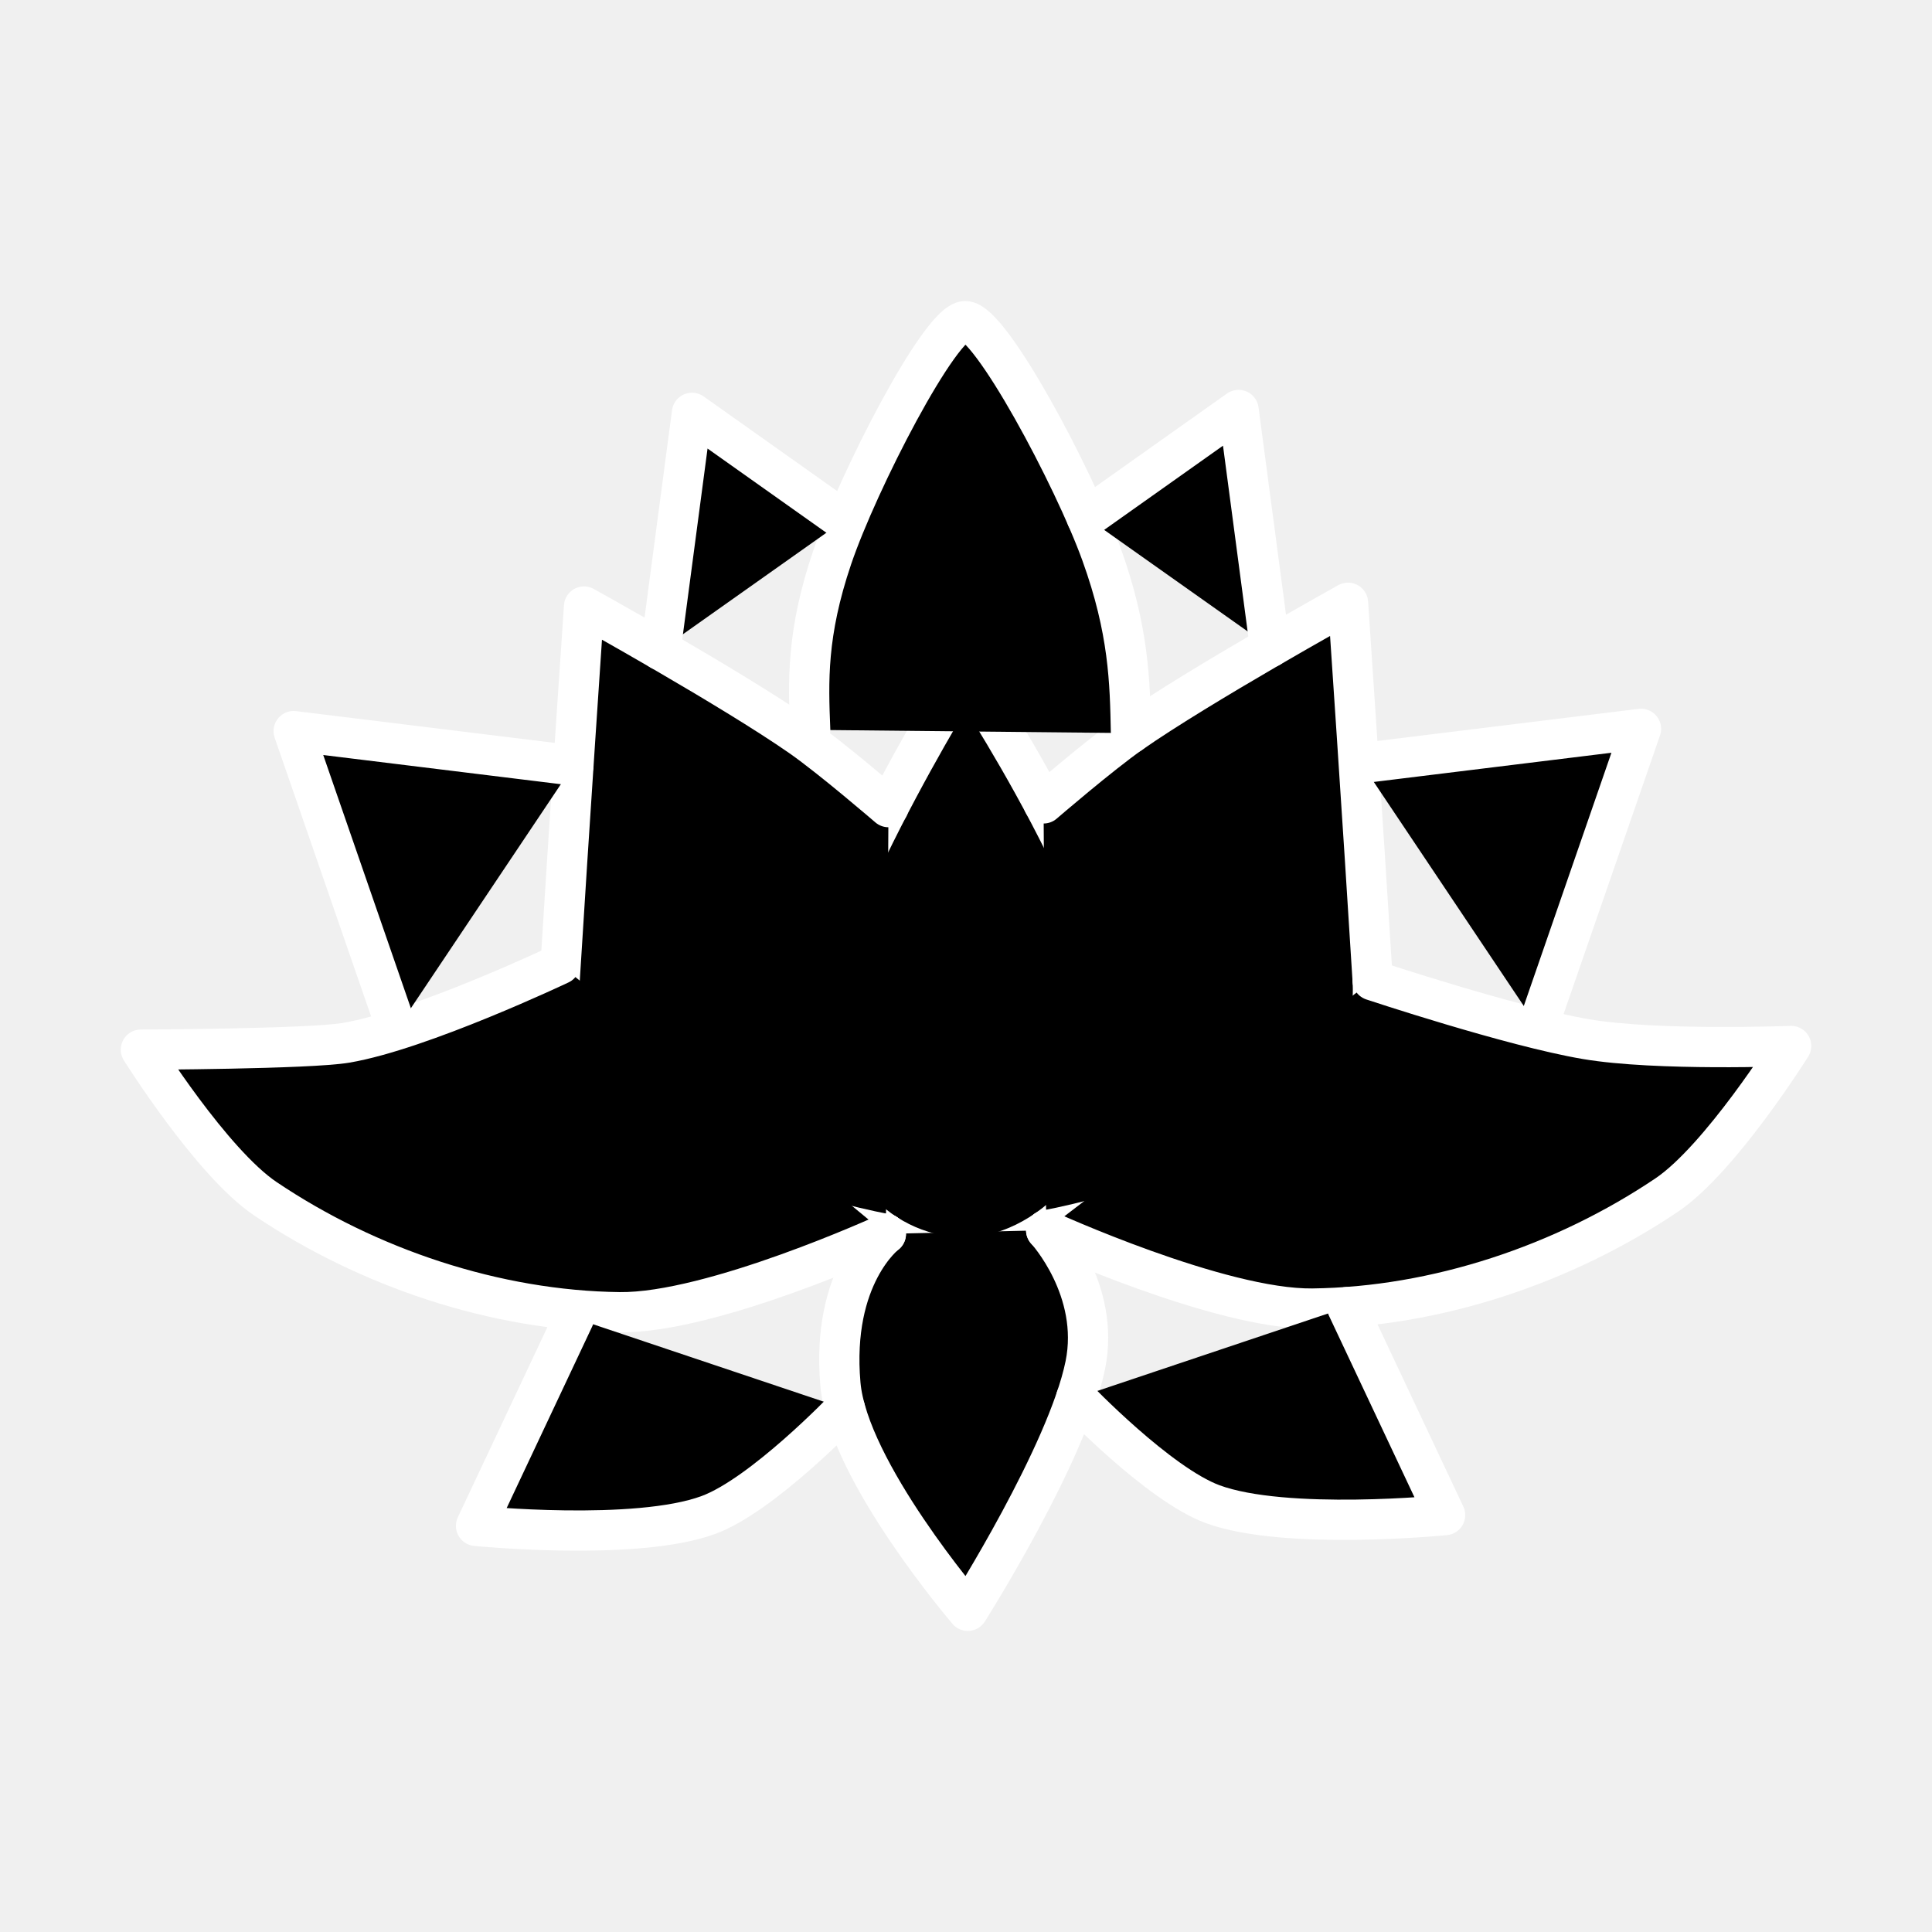
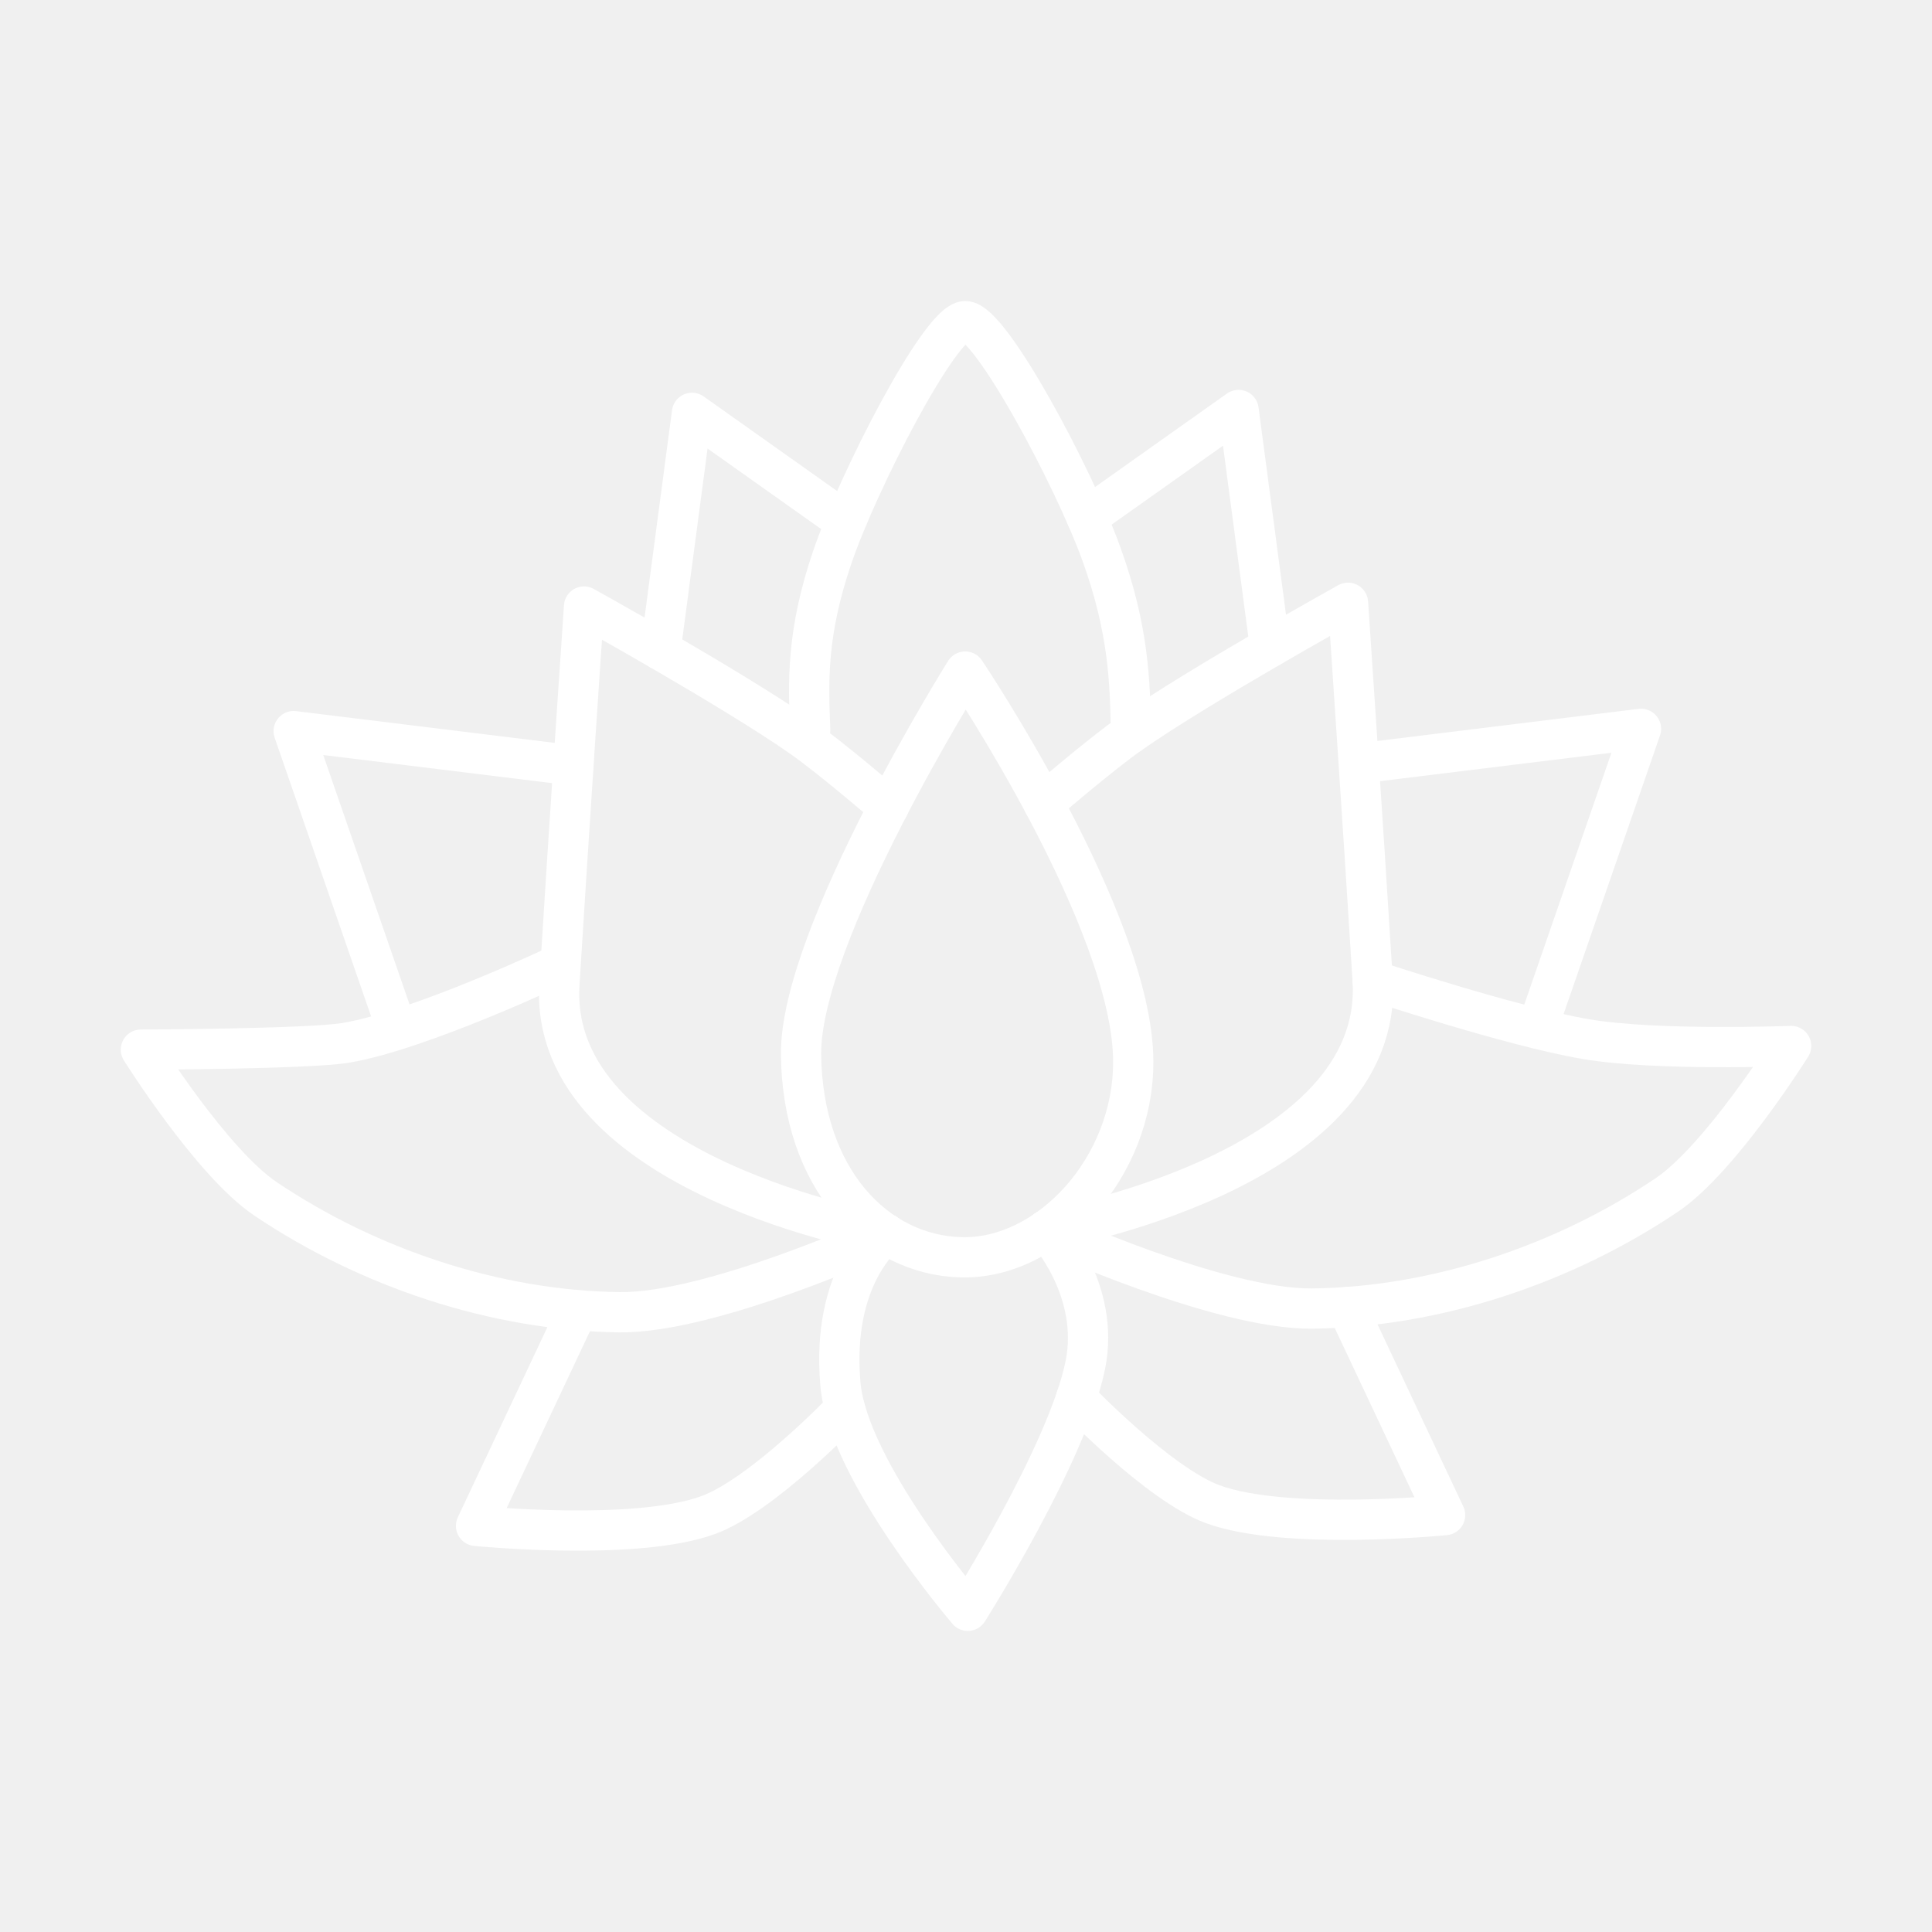
<svg xmlns="http://www.w3.org/2000/svg" id="a" viewBox="0 0 48 48">
  <defs>
-     <style>.b{stroke:#fff;stroke-linecap:round;stroke-linejoin:round;stroke-width:1px;}</style>
+     <style>.b{fill:none;stroke:#fff;stroke-linecap:round;stroke-linejoin:round;}</style>
  </defs>
  <path class="b" d="M23.883,31.237c2.16.055,4.284-2.209,4.272-4.877-.016-3.486-4.175-9.675-4.175-9.675,0,0-4.109,6.551-4.078,9.515.033,3.07,1.842,4.983,3.981,5.037Z" />
  <path class="b" d="M25.927,19.96s1.41-1.215,2.172-1.747c1.719-1.199,5.392-3.237,5.392-3.237,0,0,.382,5.634.612,9.379.293,4.765-8.111,6.209-8.111,6.209" />
  <path class="b" d="M22.074,20.053s-1.41-1.215-2.172-1.747c-1.719-1.199-5.392-3.237-5.392-3.237,0,0-.382,5.634-.612,9.379-.293,4.765,8.111,6.209,8.111,6.209" />
  <path class="b" d="M22.009,30.656s-1.365,1.036-1.129,3.733c.189,2.162,3.165,5.631,3.165,5.631,0,0,2.468-3.893,2.919-6.102.384-1.881-.972-3.354-.972-3.354" />
  <path class="b" d="M25.991,30.565s4.317,1.974,6.616,1.946c3.08-.037,6.246-1.1,8.801-2.82,1.334-.898,3.092-3.704,3.092-3.704,0,0-3.335.13-5.097-.17-1.86-.316-5.301-1.461-5.301-1.461" />
  <path class="b" d="M22.009,30.656s-4.317,1.974-6.616,1.946c-3.08-.037-6.246-1.1-8.801-2.82-1.334-.898-3.092-3.704-3.092-3.704,0,0,4.176-.014,5.097-.17,1.861-.314,5.314-1.952,5.314-1.952" />
  <path class="b" d="M33.469,32.474l2.434,5.168s-3.969.396-5.777-.272c-1.343-.496-3.39-2.636-3.39-2.636" />
  <path class="b" d="M14.261,32.742l-2.434,5.168s3.969.396,5.777-.272c1.343-.496,3.39-2.636,3.39-2.636" />
  <path class="b" d="M33.82,18.962l6.95-.854-2.563,7.406" />
  <path class="b" d="M14.246,19.018l-6.95-.854,2.563,7.406" />
  <path class="b" d="M28.099,18.214c-.025-1.277-.05-2.553-.737-4.457-.688-1.904-2.762-5.791-3.383-5.778-.622.013-2.664,3.985-3.305,5.875-.641,1.89-.593,3.084-.545,4.279" />
  <path class="b" d="M27,12.859l3.772-2.673.781,5.894" />
  <path class="b" d="M20.964,12.93l-3.772-2.673-.781,5.894" />
</svg>
